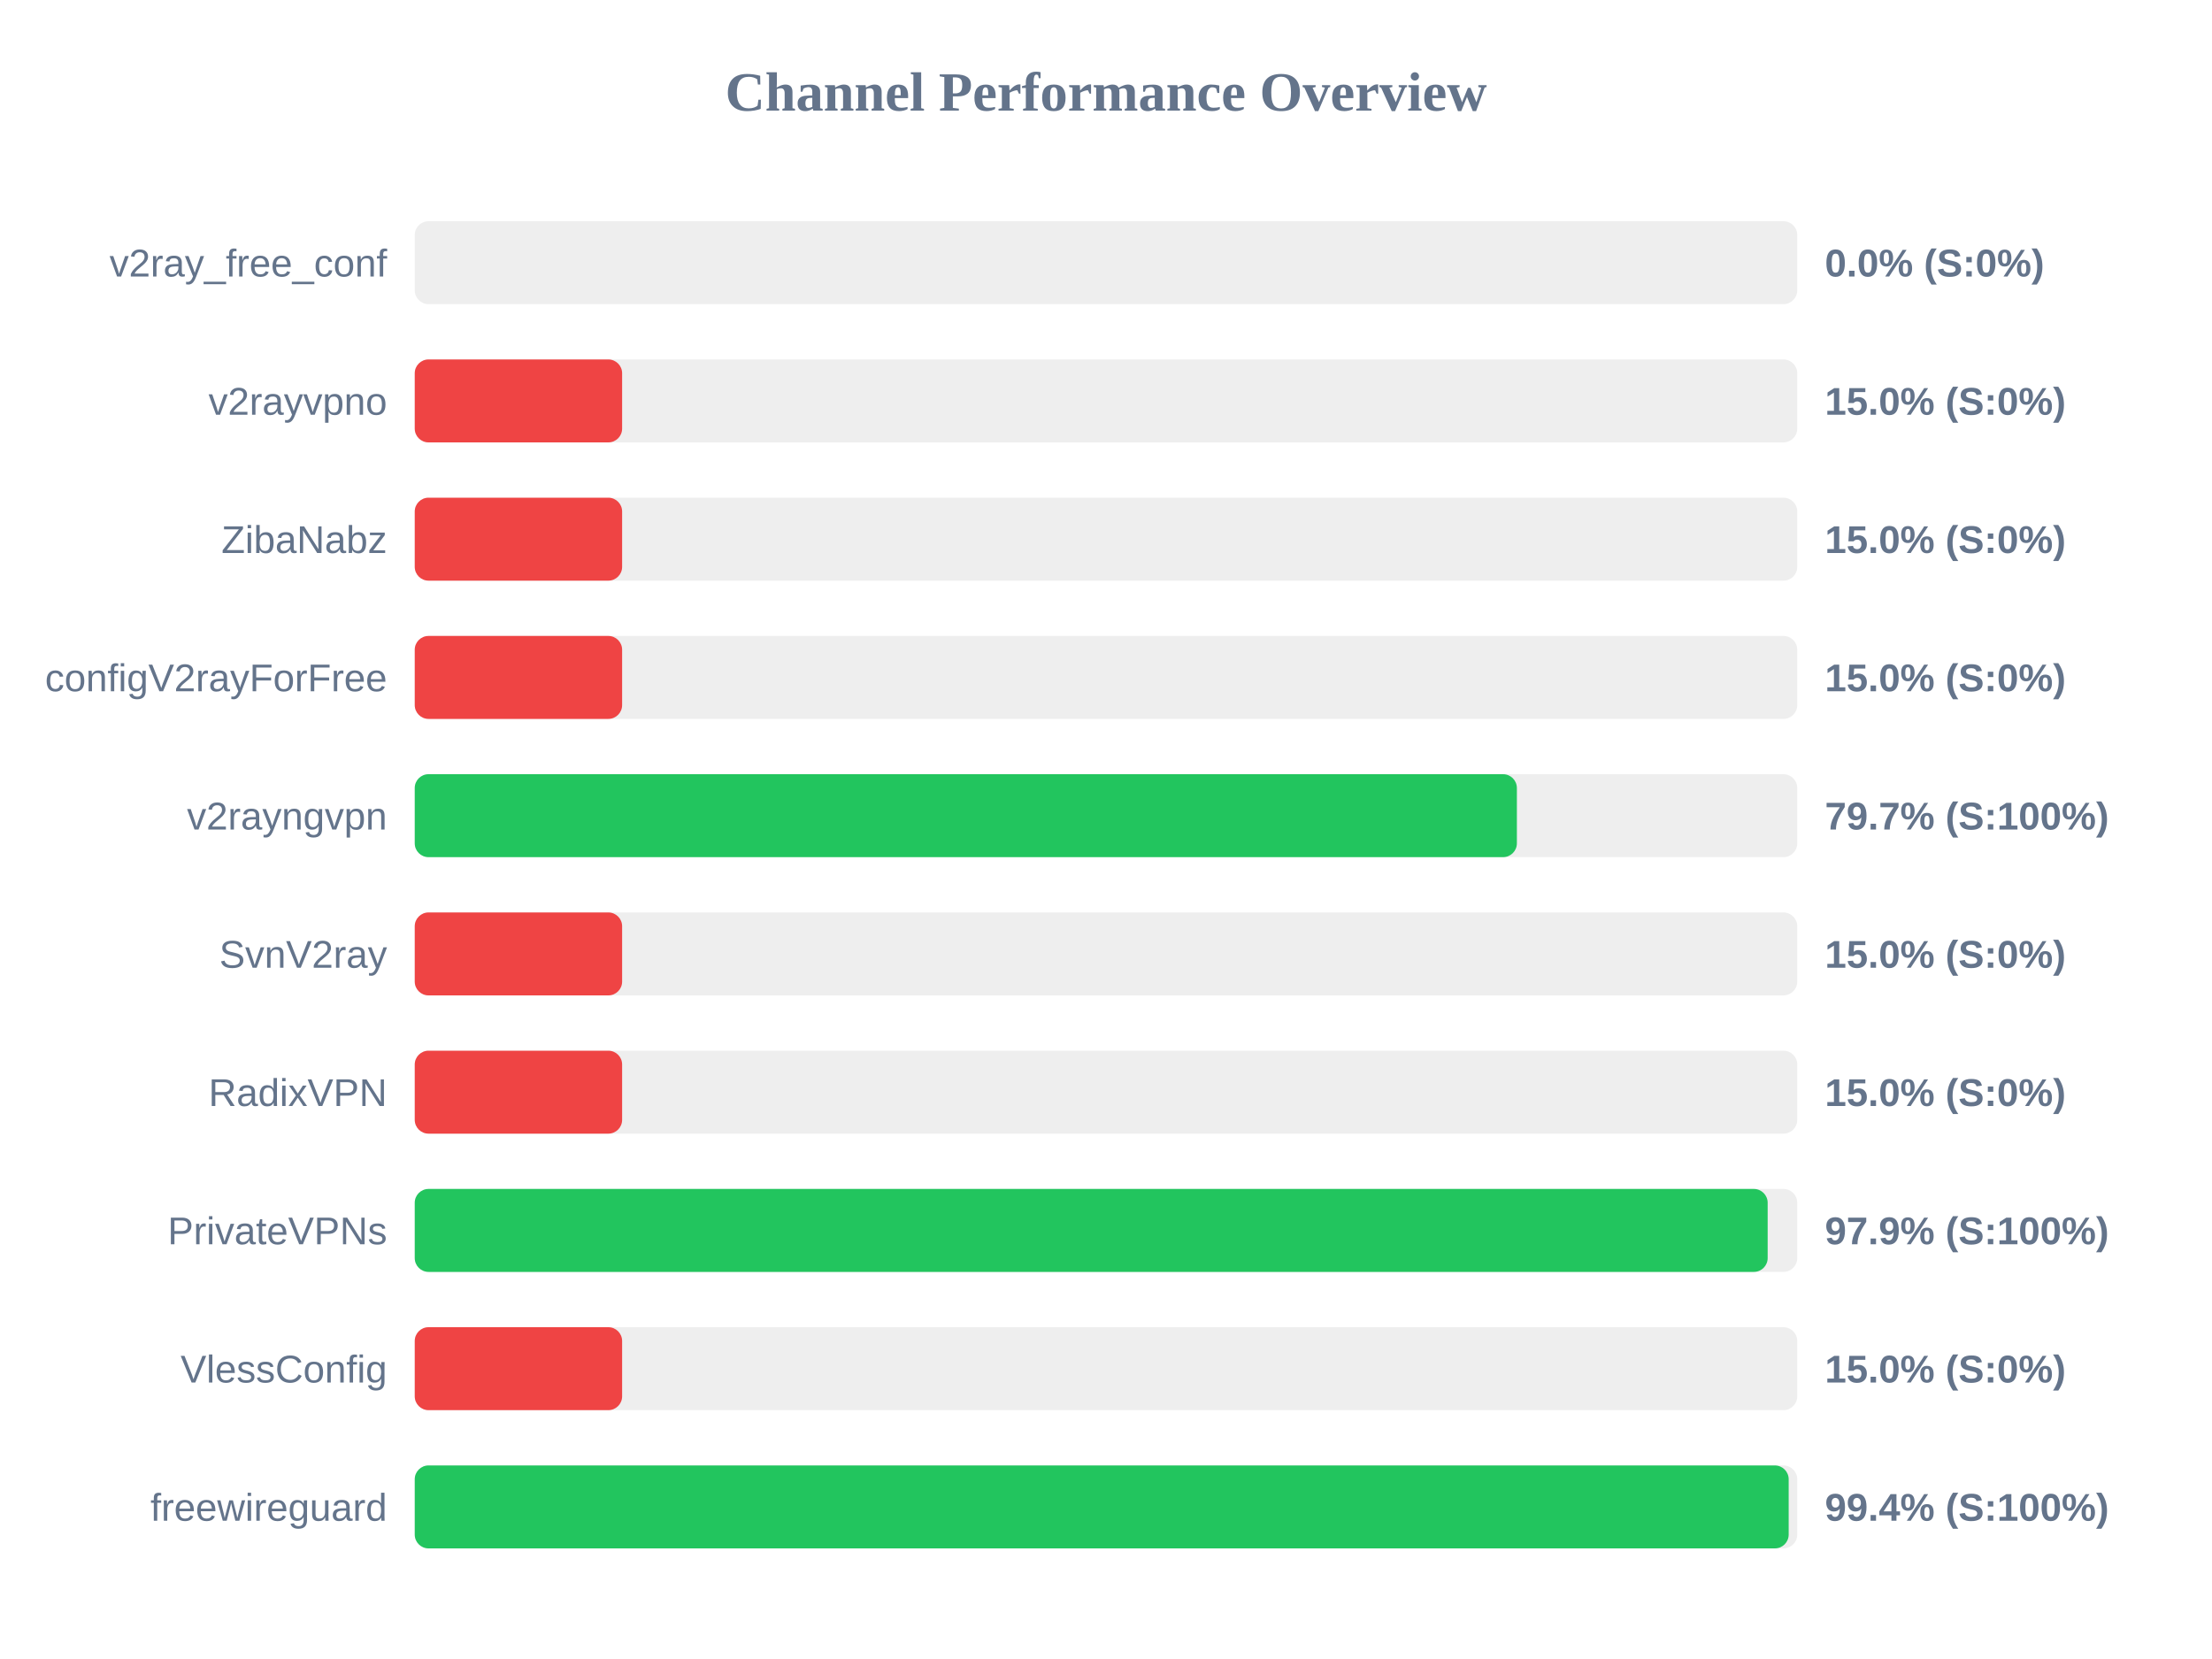
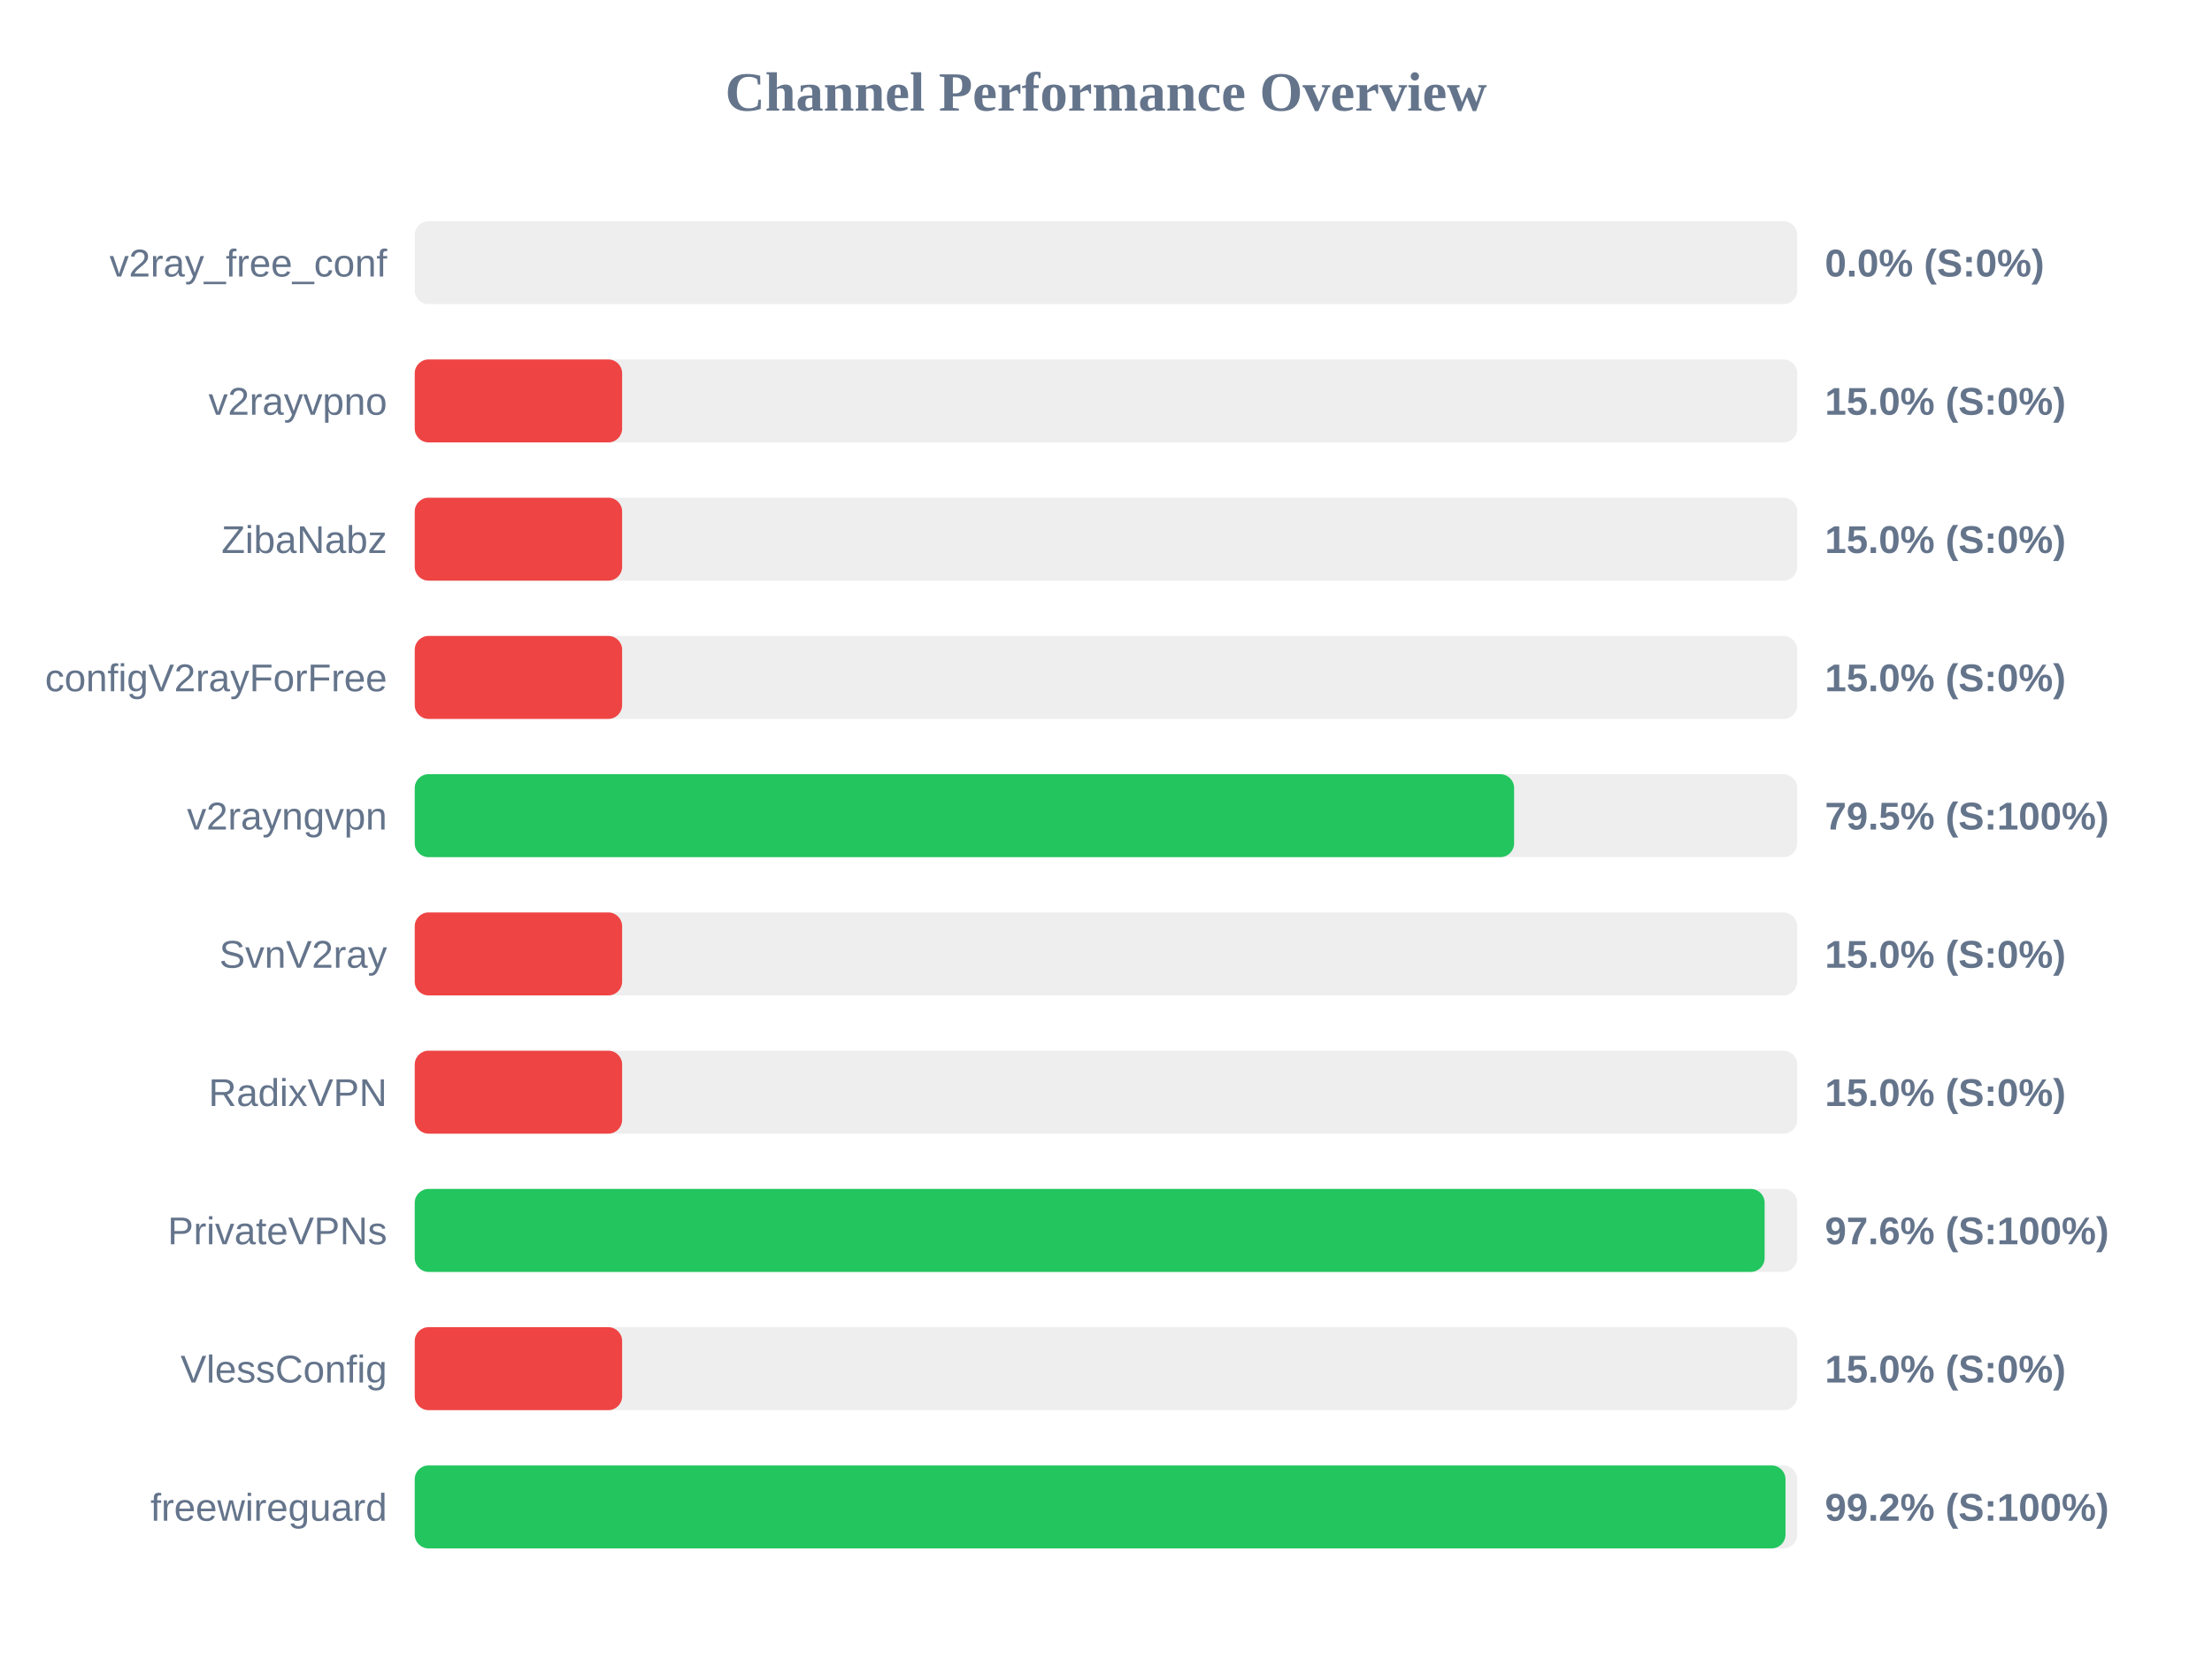
<svg xmlns="http://www.w3.org/2000/svg" width="800" height="600" version="1.1">
  <style>
        .row { font: 14px Arial; fill: #64748b; }
        .score { font: bold 14px Arial; fill: #64748b; }
    </style>
  <text x="400" y="40" text-anchor="middle" font-size="20px" font-weight="bold" fill="#64748b">Channel Performance Overview</text>
  <rect x="150" y="80" width="500" height="30" fill="#eee" rx="5" />
  <rect x="150" y="80" width="0.0" height="30" fill="#ef4444" rx="5" />
  <text x="140" y="100" text-anchor="end" class="row">v2ray_free_conf</text>
  <text x="660" y="100" text-anchor="start" class="score">0.0% (S:0%)</text>
  <rect x="150" y="130" width="500" height="30" fill="#eee" rx="5" />
  <rect x="150" y="130" width="75.0" height="30" fill="#ef4444" rx="5" />
  <text x="140" y="150" text-anchor="end" class="row">v2rayvpno</text>
  <text x="660" y="150" text-anchor="start" class="score">15.0% (S:0%)</text>
  <rect x="150" y="180" width="500" height="30" fill="#eee" rx="5" />
  <rect x="150" y="180" width="75.0" height="30" fill="#ef4444" rx="5" />
  <text x="140" y="200" text-anchor="end" class="row">ZibaNabz</text>
  <text x="660" y="200" text-anchor="start" class="score">15.0% (S:0%)</text>
  <rect x="150" y="230" width="500" height="30" fill="#eee" rx="5" />
  <rect x="150" y="230" width="75.0" height="30" fill="#ef4444" rx="5" />
  <text x="140" y="250" text-anchor="end" class="row">configV2rayForFree</text>
  <text x="660" y="250" text-anchor="start" class="score">15.0% (S:0%)</text>
  <rect x="150" y="280" width="500" height="30" fill="#eee" rx="5" />
-   <rect x="150" y="280" width="398.6" height="30" fill="#22c55e" rx="5" />
+   <rect x="150" y="280" width="397.6" height="30" fill="#22c55e" rx="5" />
  <text x="140" y="300" text-anchor="end" class="row">v2rayngvpn</text>
-   <text x="660" y="300" text-anchor="start" class="score">79.7% (S:100%)</text>
+   <text x="660" y="300" text-anchor="start" class="score">79.5% (S:100%)</text>
  <rect x="150" y="330" width="500" height="30" fill="#eee" rx="5" />
  <rect x="150" y="330" width="75.0" height="30" fill="#ef4444" rx="5" />
  <text x="140" y="350" text-anchor="end" class="row">SvnV2ray</text>
  <text x="660" y="350" text-anchor="start" class="score">15.0% (S:0%)</text>
  <rect x="150" y="380" width="500" height="30" fill="#eee" rx="5" />
  <rect x="150" y="380" width="75.0" height="30" fill="#ef4444" rx="5" />
  <text x="140" y="400" text-anchor="end" class="row">RadixVPN</text>
  <text x="660" y="400" text-anchor="start" class="score">15.0% (S:0%)</text>
  <rect x="150" y="430" width="500" height="30" fill="#eee" rx="5" />
-   <rect x="150" y="430" width="489.3" height="30" fill="#22c55e" rx="5" />
+   <rect x="150" y="430" width="488.2" height="30" fill="#22c55e" rx="5" />
  <text x="140" y="450" text-anchor="end" class="row">PrivateVPNs</text>
-   <text x="660" y="450" text-anchor="start" class="score">97.9% (S:100%)</text>
+   <text x="660" y="450" text-anchor="start" class="score">97.6% (S:100%)</text>
  <rect x="150" y="480" width="500" height="30" fill="#eee" rx="5" />
  <rect x="150" y="480" width="75.0" height="30" fill="#ef4444" rx="5" />
  <text x="140" y="500" text-anchor="end" class="row">VlessConfig</text>
  <text x="660" y="500" text-anchor="start" class="score">15.0% (S:0%)</text>
  <rect x="150" y="530" width="500" height="30" fill="#eee" rx="5" />
-   <rect x="150" y="530" width="496.9" height="30" fill="#22c55e" rx="5" />
+   <rect x="150" y="530" width="495.75" height="30" fill="#22c55e" rx="5" />
  <text x="140" y="550" text-anchor="end" class="row">freewireguard</text>
-   <text x="660" y="550" text-anchor="start" class="score">99.4% (S:100%)</text>
+   <text x="660" y="550" text-anchor="start" class="score">99.2% (S:100%)</text>
</svg>
